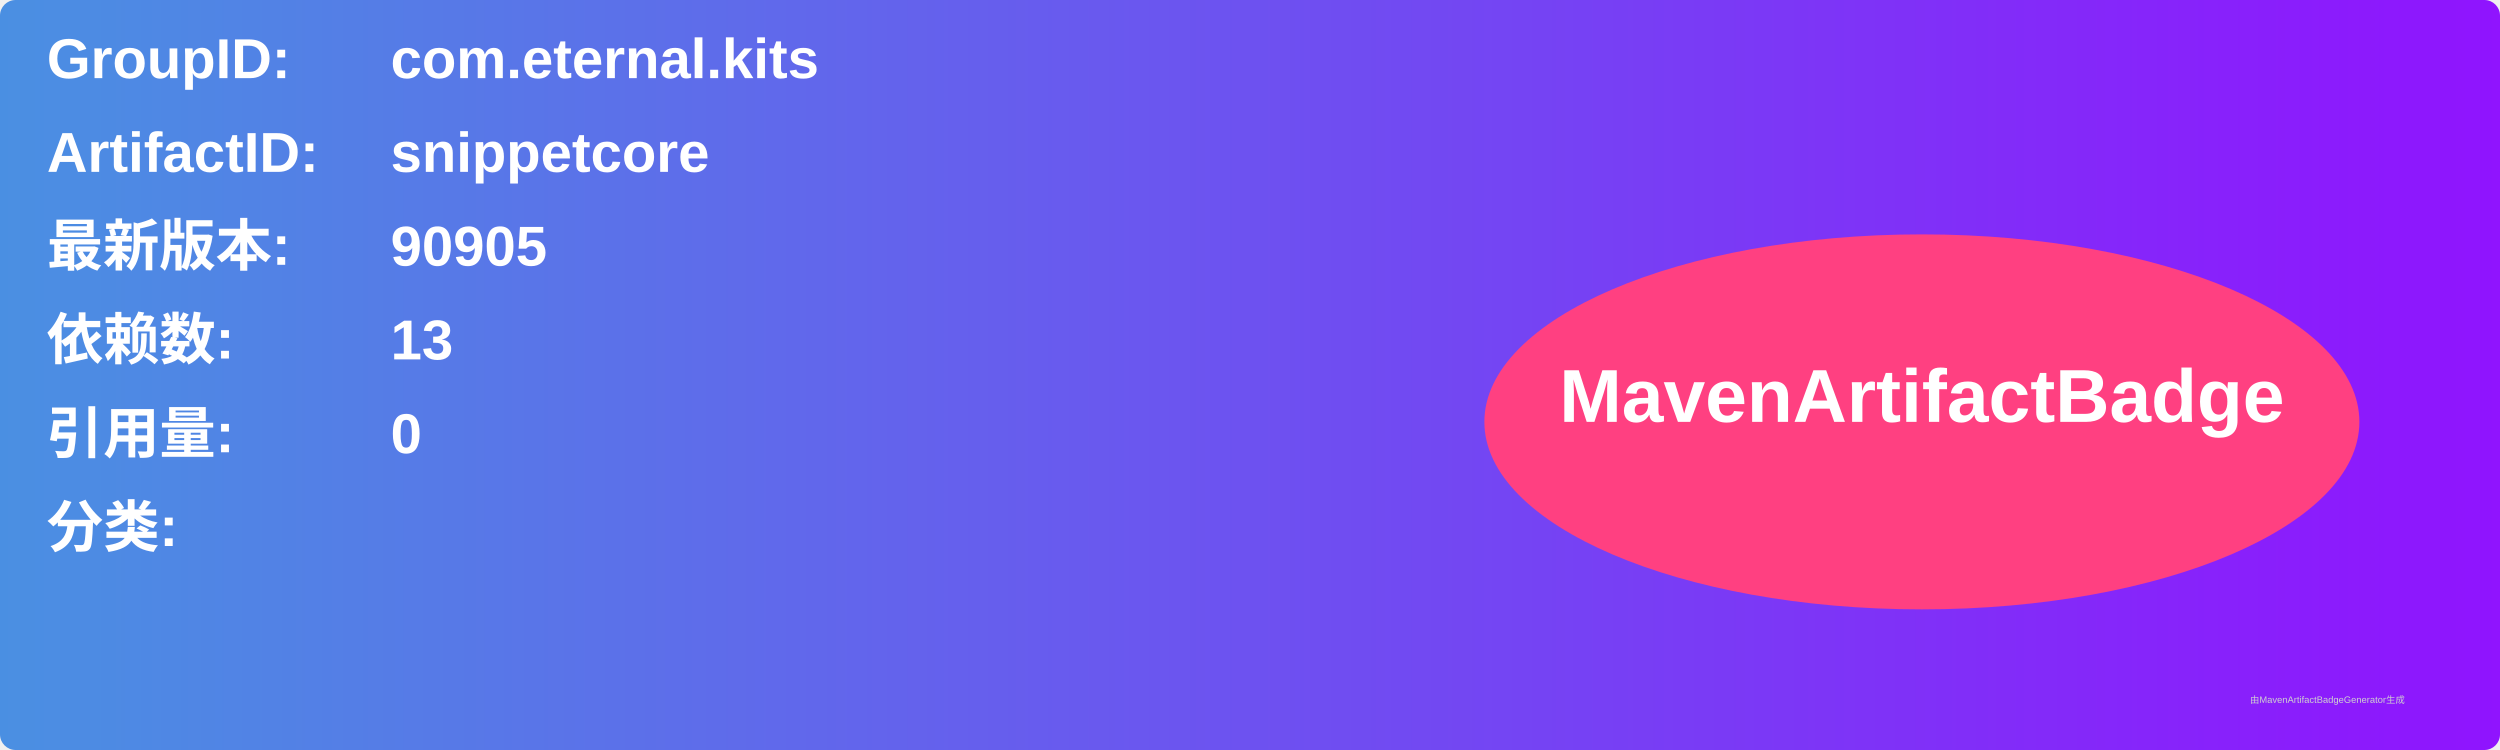
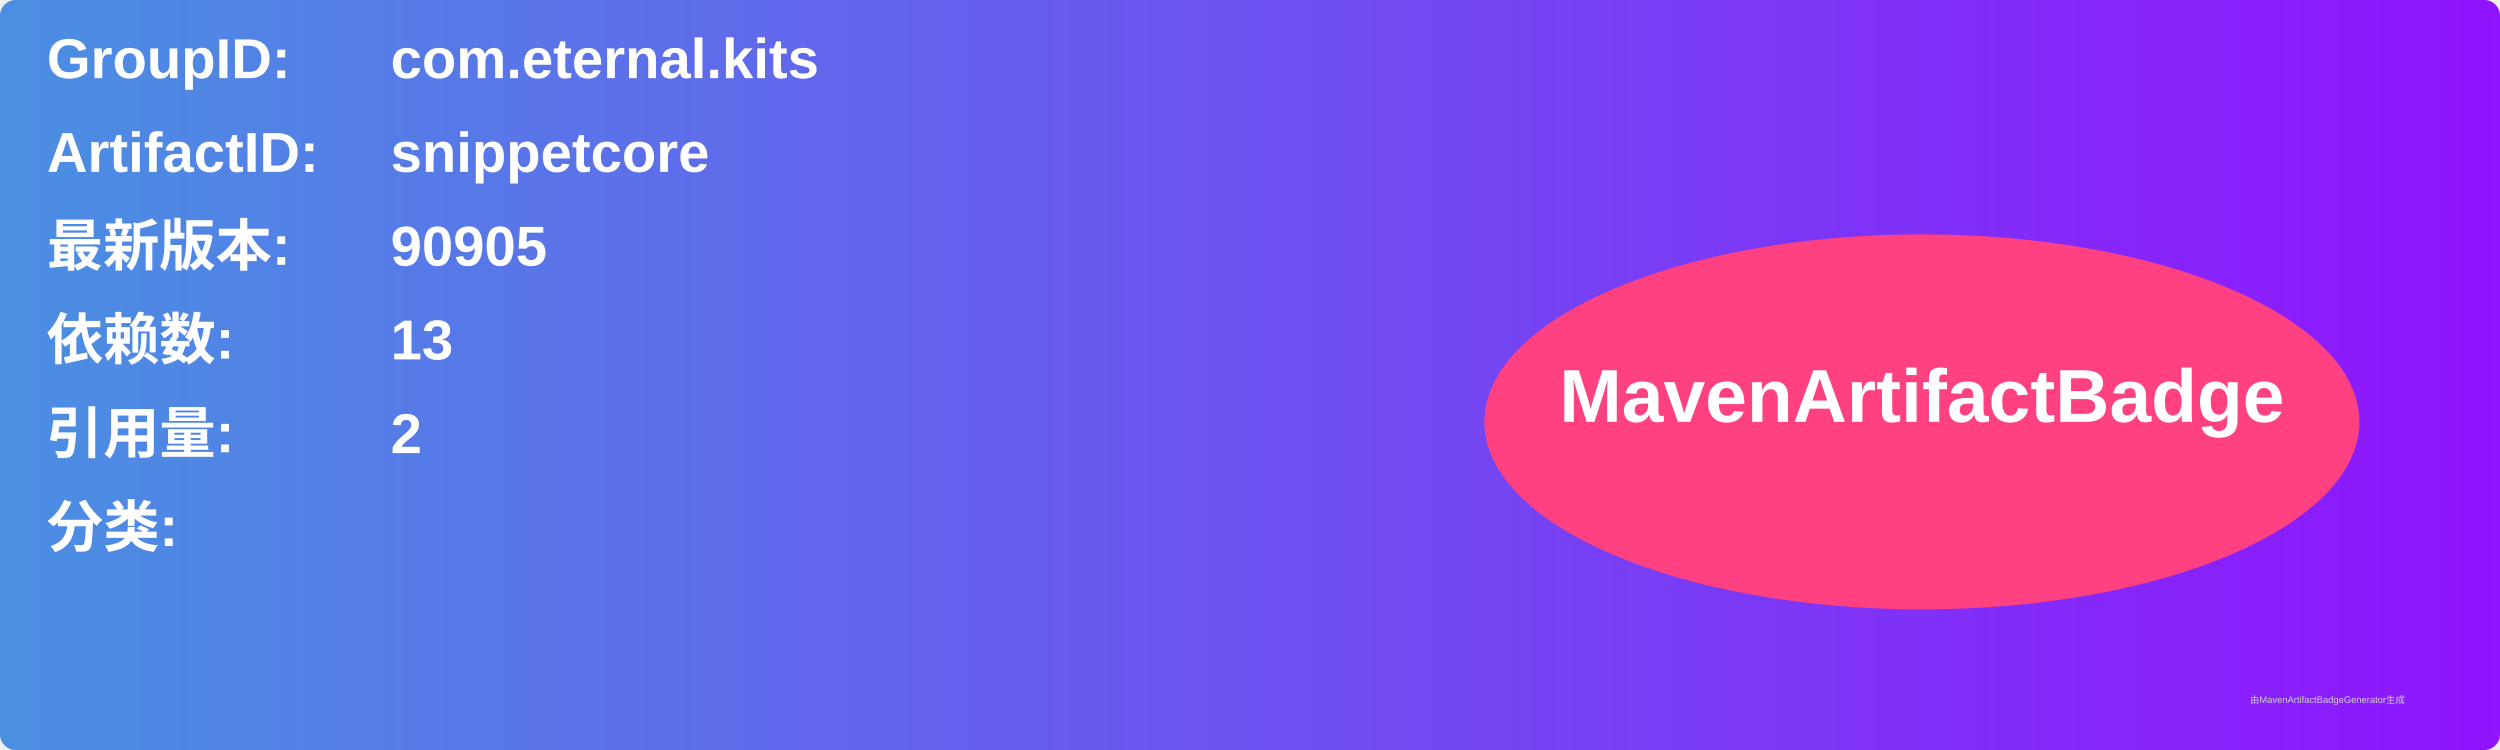
<svg xmlns="http://www.w3.org/2000/svg" width="800" height="240" viewBox="0 0 800 240">
  <linearGradient id="grad" x1="0%" y1="0%" x2="100%" y2="0%">
    <stop offset="0%" stop-color="#4a90e2" />
    <stop offset="100%" stop-color="#9013fe" />
  </linearGradient>
  <rect width="100%" height="100%" rx="5" ry="5" fill="url(#grad)" />
  <g transform="translate(15, 15)">
    <text x="0" y="10" font-family="Arial" font-size="18" fill="white" font-weight="bold" width="260">GroupID:</text>
    <text x="110" y="10" font-family="Arial" font-size="18" fill="white" font-weight="bold" width="460">com.eternal.kits</text>
    <text x="0" y="40" font-family="Arial" font-size="18" fill="white" font-weight="bold" width="260">ArtifactID:</text>
    <text x="110" y="40" font-family="Arial" font-size="18" fill="white" font-weight="bold" width="460">snippetcore</text>
    <text x="0" y="70" font-family="Arial" font-size="18" fill="white" font-weight="bold">最新版本:</text>
    <text x="110" y="70" font-family="Arial" font-size="18" fill="white" font-weight="bold">
      <tspan font-weight="bold">90905</tspan>
    </text>
    <text x="0" y="100" font-family="Arial" font-size="18" fill="white" font-weight="bold">依赖数: </text>
    <text x="110" y="100" font-family="Arial" font-size="18" fill="white">
      <tspan font-weight="bold">13</tspan>
    </text>
    <text x="0" y="130" font-family="Arial" font-size="18" fill="white" font-weight="bold">引用量: </text>
    <text x="110" y="130" font-family="Arial" font-size="18" fill="white">
-       <tspan font-weight="bold">0</tspan>
+       <tspan font-weight="bold">2</tspan>
    </text>
    <text x="0" y="160" font-family="Arial" font-size="18" fill="white" font-weight="bold">分类:</text>
    <text x="10" y="190" font-family="Arial" font-size="10" fill="white">
      <tspan font-weight="bold" />
    </text>
    <ellipse cx="600" cy="120" rx="140" ry="60" fill="#ff4081" />
    <text x="600" y="120" text-anchor="middle" font-family="Arial" font-size="24" fill="white" font-weight="bold">MavenArtifactBadge</text>
  </g>
  <text x="720" y="225" font-family="Arial" font-size="3" fill="#d0d0d0">由MavenArtifactBadgeGenerator生成</text>
</svg>
